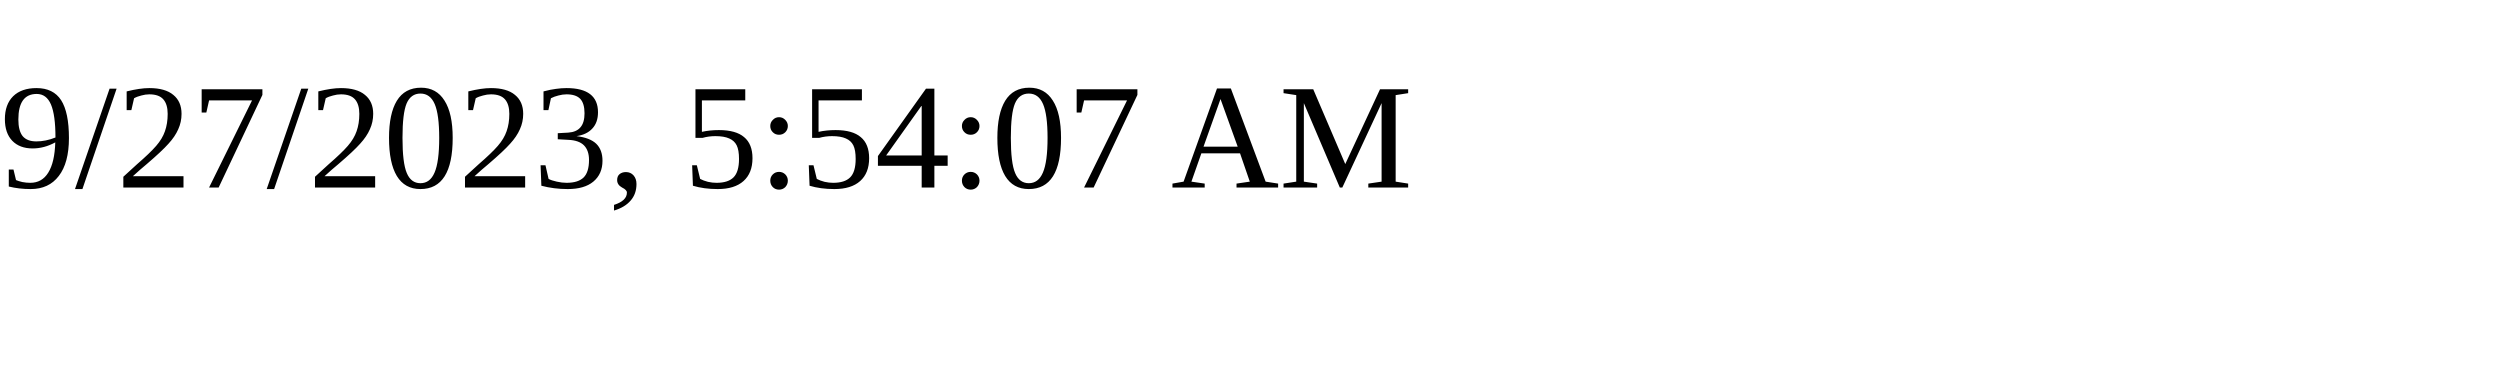
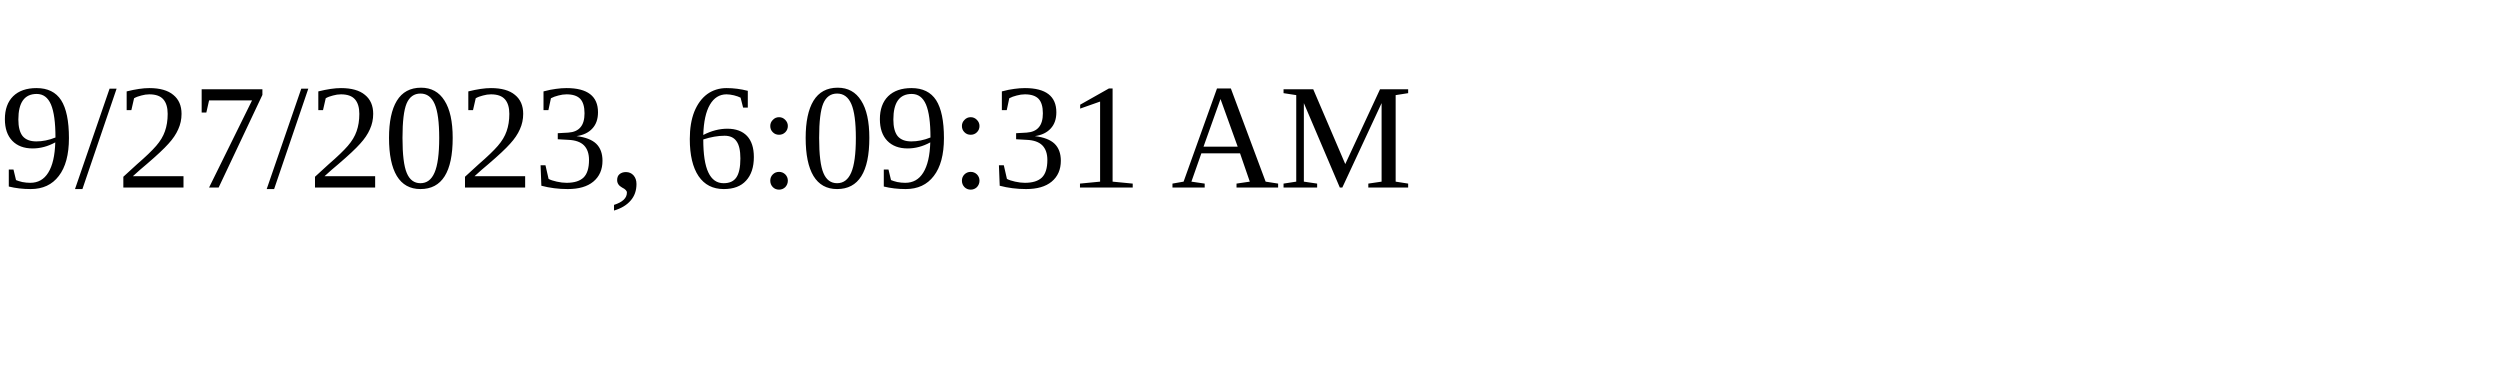
<svg xmlns="http://www.w3.org/2000/svg" height="30" width="200">
-   <text x="0" y="15">9/27/2023, 5:54:07 AM</text>
+   <text x="0" y="15">9/27/2023, 6:09:31 AM</text>
</svg>
